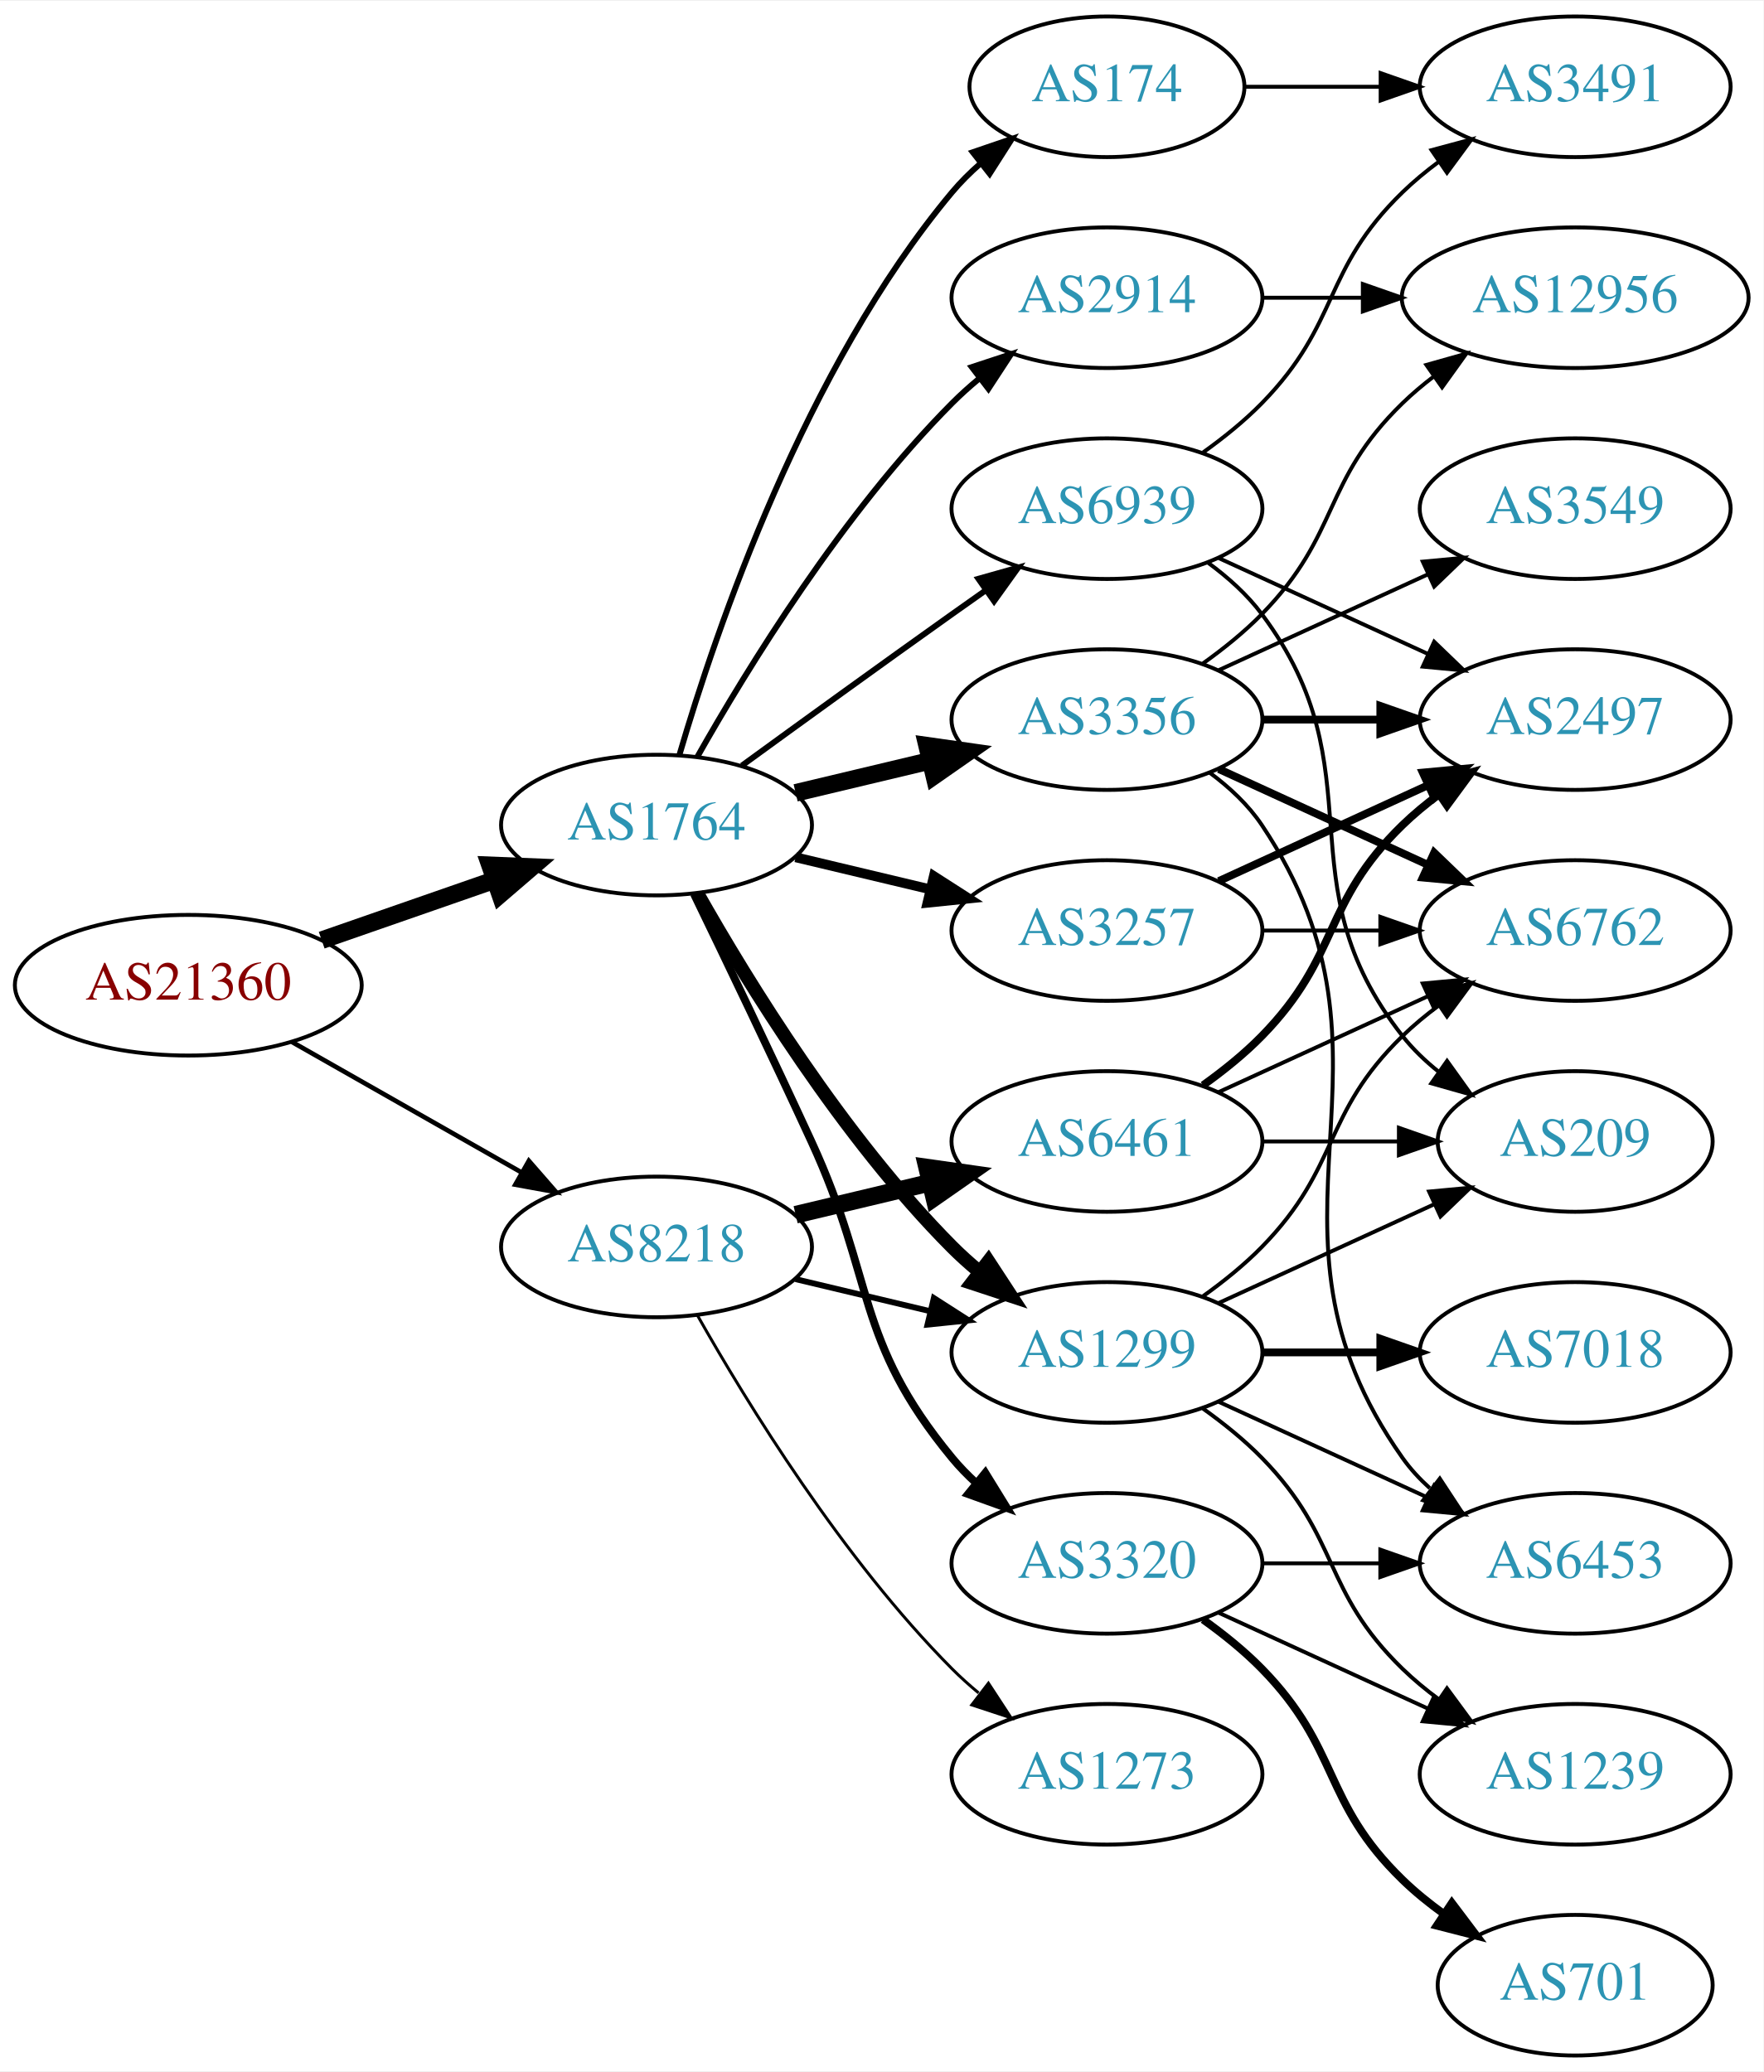
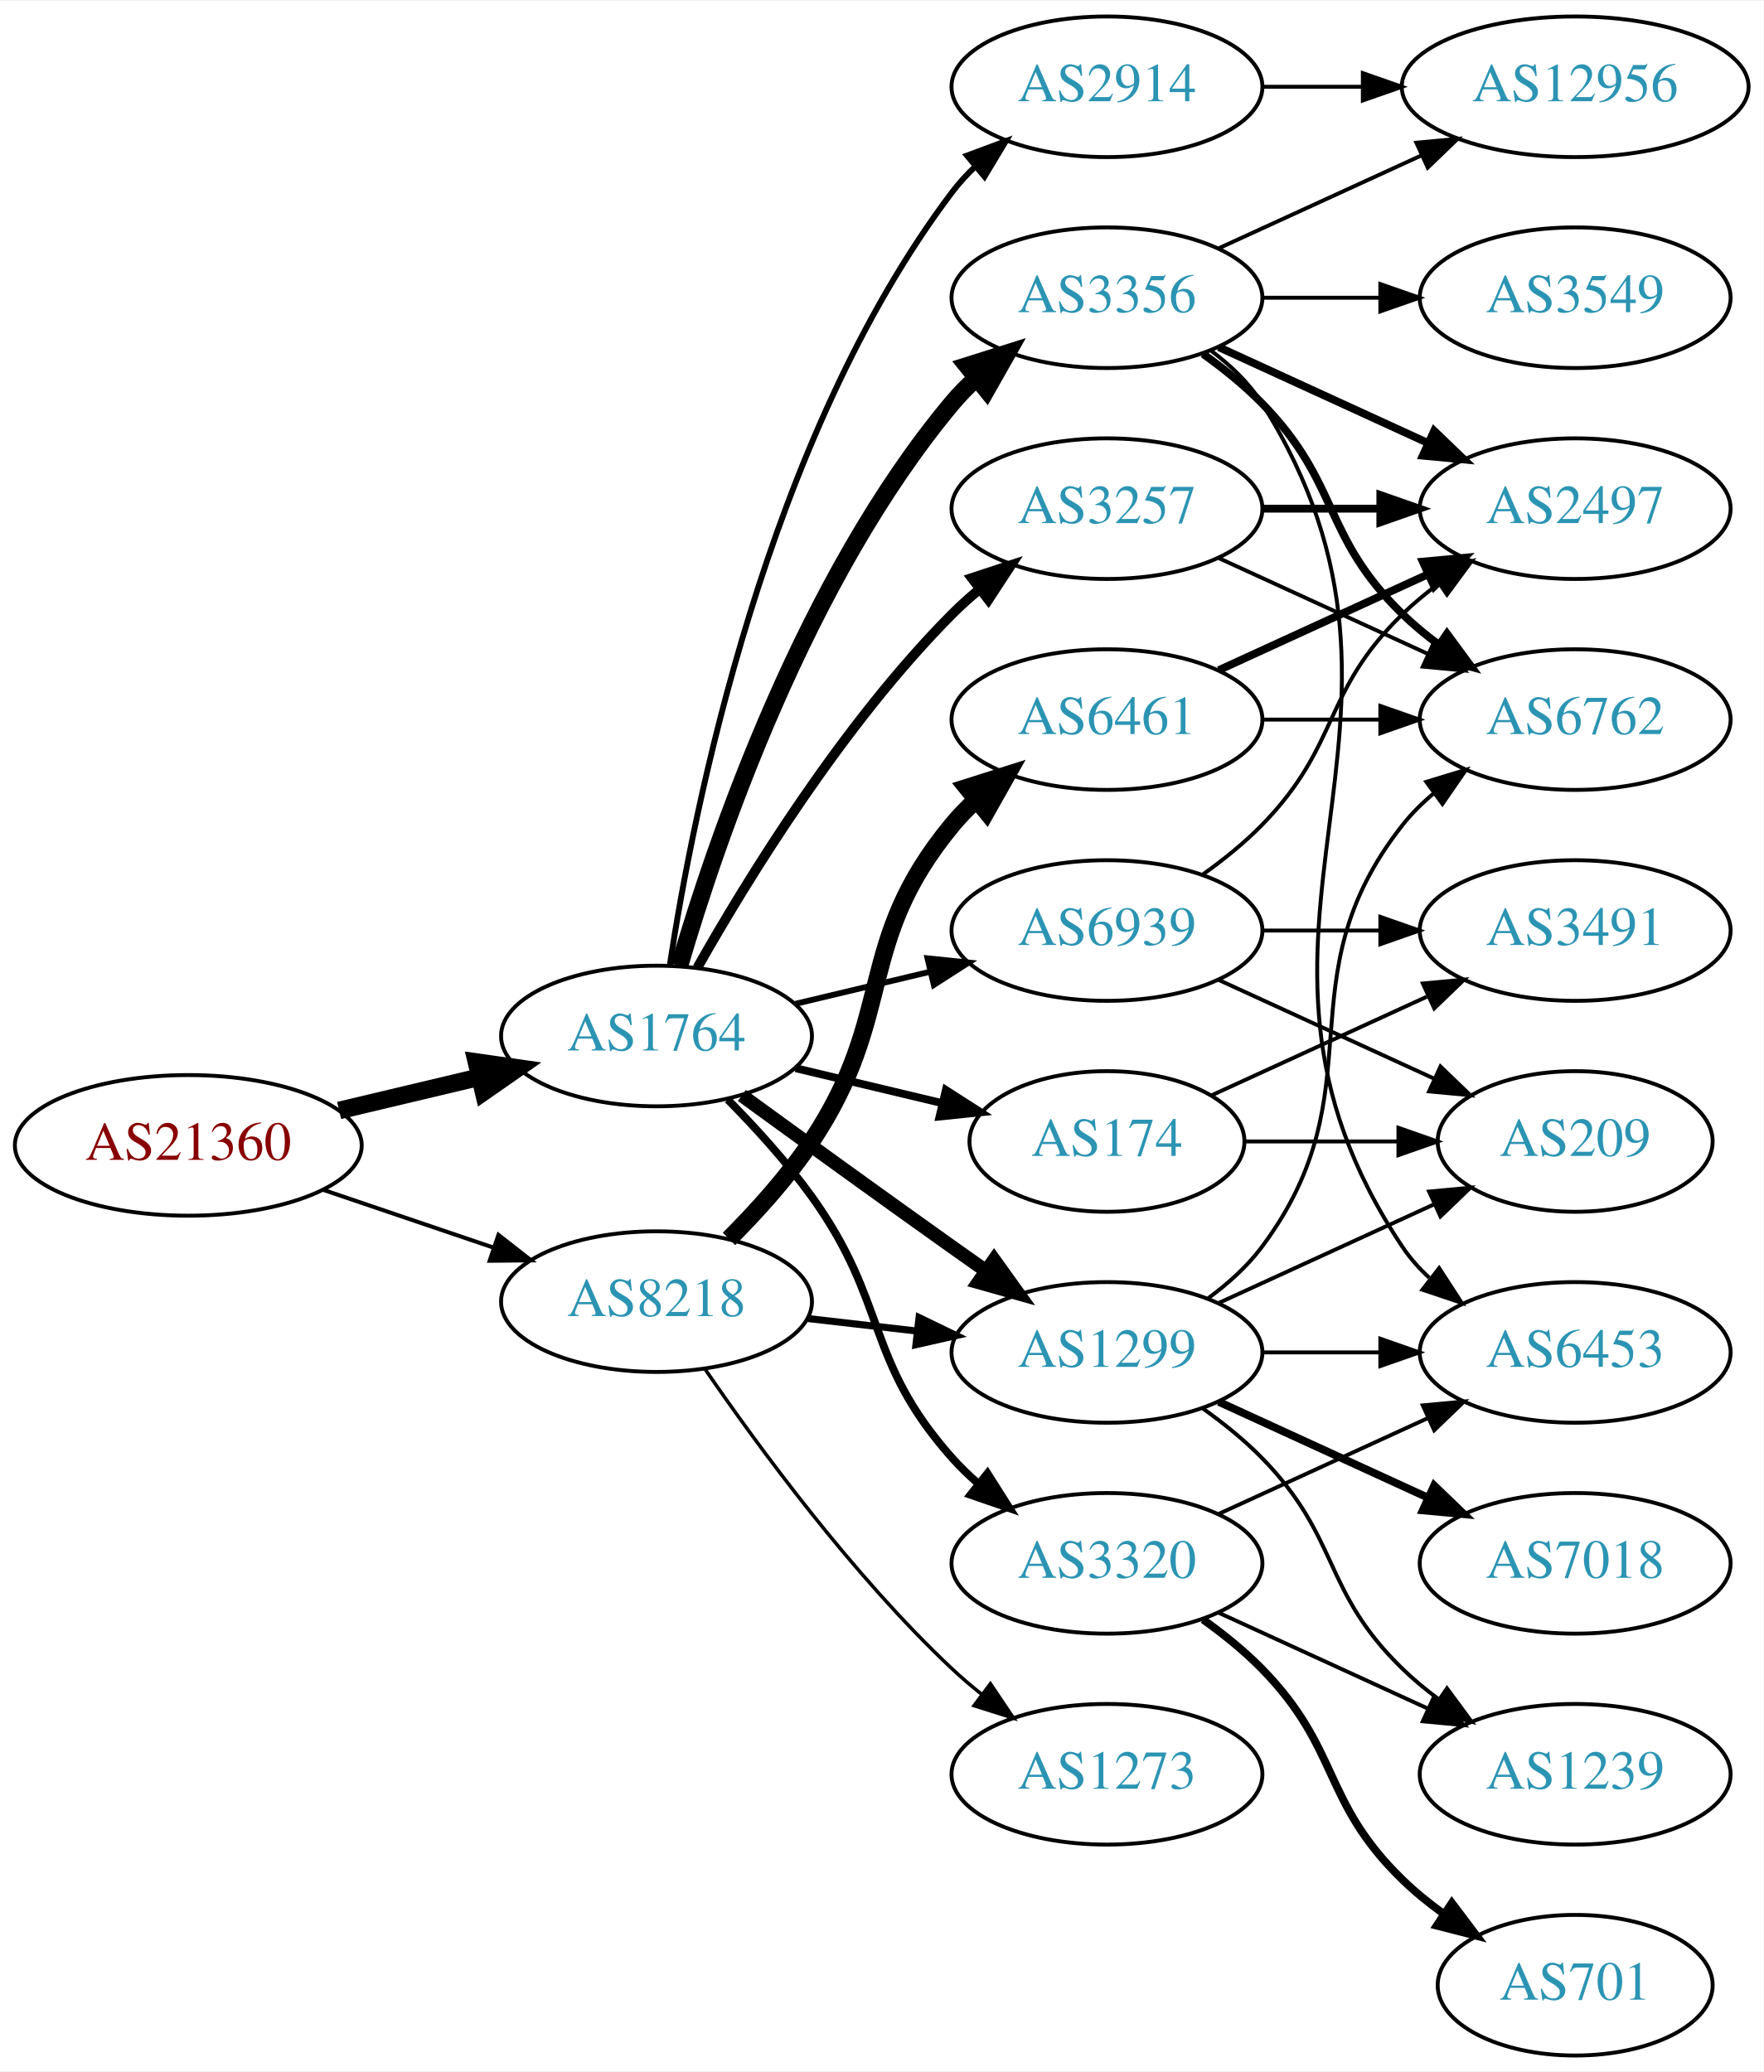
<svg xmlns="http://www.w3.org/2000/svg" xmlns:xlink="http://www.w3.org/1999/xlink" width="451pt" height="530pt" viewBox="0.00 0.00 451.37 530.00">
  <g id="graph0" class="graph" transform="scale(1 1) rotate(0) translate(4 526)">
    <polygon fill="white" stroke="none" points="-4,4 -4,-526 447.37,-526 447.37,4 -4,4" />
    <g id="node1" class="node">
      <g id="a_node1">
        <a xlink:href="/asn/21360" xlink:title="AS21360 ~ Horneckgasse 8 [AT]">
-           <ellipse fill="#ffffff" stroke="black" cx="44.196" cy="-274" rx="44.393" ry="18" />
-           <text text-anchor="middle" x="44.196" y="-270.3" font-family="Times,serif" font-size="14.00" fill="#880000">AS21360</text>
+           <ellipse fill="#ffffff" stroke="black" cx="44.196" cy="-233" rx="44.393" ry="18" />
+           <text text-anchor="middle" x="44.196" y="-229.3" font-family="Times,serif" font-size="14.00" fill="#880000">AS21360</text>
        </a>
      </g>
    </g>
    <g id="node2" class="node">
      <g id="a_node2">
        <a xlink:href="/asn/1764" xlink:title="AS1764 ~ NEXTLAYER-AS [AT]">
-           <ellipse fill="#ffffff" stroke="black" cx="164.039" cy="-315" rx="39.794" ry="18" />
-           <text text-anchor="middle" x="164.039" y="-311.3" font-family="Times,serif" font-size="14.00" fill="#2c94b3">AS1764</text>
+           <ellipse fill="#ffffff" stroke="black" cx="164.039" cy="-261" rx="39.794" ry="18" />
+           <text text-anchor="middle" x="164.039" y="-257.3" font-family="Times,serif" font-size="14.00" fill="#2c94b3">AS1764</text>
        </a>
      </g>
    </g>
    <g id="edge1" class="edge">
-       <path fill="none" stroke="black" stroke-width="4.5" d="M78.335,-285.53C92.053,-290.302 108.092,-295.883 122.502,-300.896" />
-       <polygon fill="black" stroke="black" stroke-width="4.5" points="121.43,-304.692 132.168,-304.26 124.018,-297.255 121.43,-304.692" />
+       <path fill="none" stroke="black" stroke-width="4.5" d="M82.806,-241.936C94.163,-244.635 106.742,-247.624 118.505,-250.419" />
+       <polygon fill="black" stroke="black" stroke-width="4.5" points="117.942,-254.332 128.581,-252.813 119.762,-246.67 117.942,-254.332" />
    </g>
    <g id="node3" class="node">
      <g id="a_node3">
        <a xlink:href="/asn/8218" xlink:title="AS8218 ~ legacy Neotelecoms [FR]">
-           <ellipse fill="#ffffff" stroke="black" cx="164.039" cy="-207" rx="39.794" ry="18" />
-           <text text-anchor="middle" x="164.039" y="-203.3" font-family="Times,serif" font-size="14.00" fill="#2c94b3">AS8218</text>
+           <ellipse fill="#ffffff" stroke="black" cx="164.039" cy="-193" rx="39.794" ry="18" />
+           <text text-anchor="middle" x="164.039" y="-189.3" font-family="Times,serif" font-size="14.00" fill="#2c94b3">AS8218</text>
        </a>
      </g>
    </g>
    <g id="edge2" class="edge">
-       <path fill="none" stroke="black" stroke-width="1.191" d="M70.766,-259.462C87.985,-249.672 110.871,-236.66 129.542,-226.045" />
-       <polygon fill="black" stroke="black" stroke-width="1.191" points="131.363,-229.036 138.326,-221.05 127.903,-222.95 131.363,-229.036" />
+       <path fill="none" stroke="black" stroke-width="1.029" d="M78.65,-221.645C92.251,-217.028 108.093,-211.651 122.354,-206.81" />
+       <polygon fill="black" stroke="black" stroke-width="1.029" points="123.583,-210.089 131.928,-203.56 121.333,-203.46 123.583,-210.089" />
    </g>
    <g id="node4" class="node">
      <g id="a_node4">
+         <a xlink:href="/asn/3356" xlink:title="AS3356 ~ Level 3 Parent, LLC [US]">
+           <ellipse fill="#ffffff" stroke="black" cx="279.332" cy="-450" rx="39.794" ry="18" />
+           <text text-anchor="middle" x="279.332" y="-446.3" font-family="Times,serif" font-size="14.00" fill="#2c94b3">AS3356</text>
+         </a>
+       </g>
+     </g>
+     <g id="edge3" class="edge">
+       <path fill="none" stroke="black" stroke-width="4.5" d="M169.913,-279.002C179.227,-310.844 202.043,-377.981 239.685,-423 241.555,-425.237 243.654,-427.374 245.88,-429.396" />
+       <polygon fill="black" stroke="black" stroke-width="4.5" points="243.548,-432.574 253.799,-435.804 248.502,-426.452 243.548,-432.574" />
+     </g>
+     <g id="node5" class="node">
+       <g id="a_node5">
        <a xlink:href="/asn/1299" xlink:title="AS1299 ~ Telia Carrier [EU]">
          <ellipse fill="#ffffff" stroke="black" cx="279.332" cy="-180" rx="39.794" ry="18" />
          <text text-anchor="middle" x="279.332" y="-176.3" font-family="Times,serif" font-size="14.00" fill="#2c94b3">AS1299</text>
        </a>
      </g>
    </g>
-     <g id="edge3" class="edge">
-       <path fill="none" stroke="black" stroke-width="3.5" d="M174.498,-297.51C187.28,-274.904 211.712,-235.114 239.685,-207 241.796,-204.879 244.092,-202.812 246.477,-200.829" />
-       <polygon fill="black" stroke="black" stroke-width="3.5" points="248.993,-203.31 254.793,-194.444 244.73,-197.758 248.993,-203.31" />
-     </g>
-     <g id="node5" class="node">
-       <g id="a_node5">
-         <a xlink:href="/asn/2914" xlink:title="AS2914 ~ NTT America, Inc. [US]">
-           <ellipse fill="#ffffff" stroke="black" cx="279.332" cy="-450" rx="39.794" ry="18" />
-           <text text-anchor="middle" x="279.332" y="-446.3" font-family="Times,serif" font-size="14.00" fill="#2c94b3">AS2914</text>
-         </a>
-       </g>
-     </g>
    <g id="edge4" class="edge">
-       <path fill="none" stroke="black" stroke-width="1.5" d="M174.498,-332.49C187.28,-355.096 211.712,-394.886 239.685,-423 241.796,-425.121 244.092,-427.188 246.477,-429.171" />
-       <polygon fill="black" stroke="black" stroke-width="1.5" points="244.73,-432.242 254.793,-435.556 248.993,-426.69 244.73,-432.242" />
+       <path fill="none" stroke="black" stroke-width="3.5" d="M185.887,-245.778C200.821,-234.909 221.435,-219.975 239.685,-207 242.506,-204.995 245.449,-202.915 248.397,-200.841" />
+       <polygon fill="black" stroke="black" stroke-width="3.5" points="250.443,-203.681 256.621,-195.074 246.424,-197.95 250.443,-203.681" />
    </g>
    <g id="node6" class="node">
      <g id="a_node6">
        <a xlink:href="/asn/3320" xlink:title="AS3320 ~ DTAG [DE]">
          <ellipse fill="#ffffff" stroke="black" cx="279.332" cy="-126" rx="39.794" ry="18" />
          <text text-anchor="middle" x="279.332" y="-122.3" font-family="Times,serif" font-size="14.00" fill="#2c94b3">AS3320</text>
        </a>
      </g>
    </g>
    <g id="edge5" class="edge">
-       <path fill="none" stroke="black" stroke-width="2" d="M173.62,-297.367C181.544,-281.002 193.58,-255.935 203.685,-234 220.169,-198.219 214.621,-183.394 239.685,-153 241.54,-150.75 243.627,-148.604 245.846,-146.576" />
-       <polygon fill="black" stroke="black" stroke-width="2" points="248.195,-149.177 253.751,-140.156 243.782,-143.744 248.195,-149.177" />
+       <path fill="none" stroke="black" stroke-width="2" d="M182.273,-244.722C189.374,-237.527 197.394,-228.729 203.685,-220 223.449,-192.575 217.217,-178.257 239.685,-153 241.674,-150.764 243.883,-148.616 246.209,-146.577" />
+       <polygon fill="black" stroke="black" stroke-width="2" points="248.741,-149.036 254.416,-140.09 244.401,-143.545 248.741,-149.036" />
    </g>
    <g id="node7" class="node">
      <g id="a_node7">
-         <a xlink:href="/asn/3356" xlink:title="AS3356 ~ Level 3 Parent, LLC [US]">
-           <ellipse fill="#ffffff" stroke="black" cx="279.332" cy="-342" rx="39.794" ry="18" />
-           <text text-anchor="middle" x="279.332" y="-338.3" font-family="Times,serif" font-size="14.00" fill="#2c94b3">AS3356</text>
+         <a xlink:href="/asn/2914" xlink:title="AS2914 ~ NTT America, Inc. [US]">
+           <ellipse fill="#ffffff" stroke="black" cx="279.332" cy="-504" rx="39.794" ry="18" />
+           <text text-anchor="middle" x="279.332" y="-500.3" font-family="Times,serif" font-size="14.00" fill="#2c94b3">AS2914</text>
        </a>
      </g>
    </g>
    <g id="edge6" class="edge">
-       <path fill="none" stroke="black" stroke-width="4.5" d="M199.646,-323.248C210.517,-325.838 222.671,-328.735 234.114,-331.462" />
-       <polygon fill="black" stroke="black" stroke-width="4.5" points="233.296,-335.315 243.936,-333.803 235.122,-327.654 233.296,-335.315" />
+       <path fill="none" stroke="black" stroke-width="1.5" d="M167.415,-278.986C173.389,-318.422 192.1,-413.995 239.685,-477 241.442,-479.327 243.459,-481.529 245.629,-483.596" />
+       <polygon fill="black" stroke="black" stroke-width="1.5" points="243.513,-486.389 253.441,-490.088 247.987,-481.005 243.513,-486.389" />
    </g>
    <g id="node8" class="node">
      <g id="a_node8">
-         <a xlink:href="/asn/3257" xlink:title="AS3257 ~ GTT [DE]">
-           <ellipse fill="#ffffff" stroke="black" cx="279.332" cy="-288" rx="39.794" ry="18" />
-           <text text-anchor="middle" x="279.332" y="-284.3" font-family="Times,serif" font-size="14.00" fill="#2c94b3">AS3257</text>
+         <a xlink:href="/asn/174" xlink:title="AS174 ~ Cogent Communications [US]">
+           <ellipse fill="#ffffff" stroke="black" cx="279.332" cy="-234" rx="35.194" ry="18" />
+           <text text-anchor="middle" x="279.332" y="-230.3" font-family="Times,serif" font-size="14.00" fill="#2c94b3">AS174</text>
        </a>
      </g>
    </g>
    <g id="edge7" class="edge">
-       <path fill="none" stroke="black" stroke-width="2.5" d="M199.646,-306.752C210.517,-304.162 222.671,-301.265 234.114,-298.538" />
-       <polygon fill="black" stroke="black" stroke-width="2.5" points="235.02,-301.92 243.936,-296.197 233.397,-295.111 235.02,-301.92" />
+       <path fill="none" stroke="black" stroke-width="2" d="M199.646,-252.752C211.44,-249.942 224.745,-246.771 237.013,-243.847" />
+       <polygon fill="black" stroke="black" stroke-width="2" points="238.101,-247.186 247.018,-241.463 236.479,-240.376 238.101,-247.186" />
    </g>
    <g id="node9" class="node">
      <g id="a_node9">
-         <a xlink:href="/asn/174" xlink:title="AS174 ~ Cogent Communications [US]">
-           <ellipse fill="#ffffff" stroke="black" cx="279.332" cy="-504" rx="35.194" ry="18" />
-           <text text-anchor="middle" x="279.332" y="-500.3" font-family="Times,serif" font-size="14.00" fill="#2c94b3">AS174</text>
+         <a xlink:href="/asn/3257" xlink:title="AS3257 ~ GTT [DE]">
+           <ellipse fill="#ffffff" stroke="black" cx="279.332" cy="-396" rx="39.794" ry="18" />
+           <text text-anchor="middle" x="279.332" y="-392.3" font-family="Times,serif" font-size="14.00" fill="#2c94b3">AS3257</text>
        </a>
      </g>
    </g>
    <g id="edge8" class="edge">
-       <path fill="none" stroke="black" stroke-width="1.5" d="M169.913,-333.002C179.227,-364.844 202.043,-431.981 239.685,-477 241.838,-479.574 244.292,-482.017 246.896,-484.303" />
-       <polygon fill="black" stroke="black" stroke-width="1.5" points="244.98,-487.249 255.007,-490.672 249.303,-481.743 244.98,-487.249" />
+       <path fill="none" stroke="black" stroke-width="2.5" d="M174.498,-278.49C187.28,-301.096 211.712,-340.886 239.685,-369 241.796,-371.121 244.092,-373.188 246.477,-375.171" />
+       <polygon fill="black" stroke="black" stroke-width="2.5" points="244.73,-378.242 254.793,-381.556 248.993,-372.69 244.73,-378.242" />
    </g>
    <g id="node10" class="node">
      <g id="a_node10">
        <a xlink:href="/asn/6939" xlink:title="AS6939 ~ Hurricane Electric LLC [US]">
-           <ellipse fill="#ffffff" stroke="black" cx="279.332" cy="-396" rx="39.794" ry="18" />
-           <text text-anchor="middle" x="279.332" y="-392.3" font-family="Times,serif" font-size="14.00" fill="#2c94b3">AS6939</text>
+           <ellipse fill="#ffffff" stroke="black" cx="279.332" cy="-288" rx="39.794" ry="18" />
+           <text text-anchor="middle" x="279.332" y="-284.3" font-family="Times,serif" font-size="14.00" fill="#2c94b3">AS6939</text>
        </a>
      </g>
    </g>
    <g id="edge9" class="edge">
-       <path fill="none" stroke="black" stroke-width="1.5" d="M185.887,-330.222C200.821,-341.091 221.435,-356.025 239.685,-369 242.506,-371.005 245.449,-373.085 248.397,-375.159" />
-       <polygon fill="black" stroke="black" stroke-width="1.5" points="246.424,-378.05 256.621,-380.926 250.443,-372.319 246.424,-378.05" />
-     </g>
-     <g id="edge28" class="edge">
-       <path fill="none" stroke="black" stroke-width="1.5" d="M199.646,-198.752C210.517,-196.162 222.671,-193.265 234.114,-190.538" />
-       <polygon fill="black" stroke="black" stroke-width="1.5" points="235.02,-193.92 243.936,-188.197 233.397,-187.111 235.02,-193.92" />
+       <path fill="none" stroke="black" stroke-width="1.5" d="M199.646,-269.248C210.517,-271.838 222.671,-274.735 234.114,-277.462" />
+       <polygon fill="black" stroke="black" stroke-width="1.5" points="233.397,-280.889 243.936,-279.803 235.02,-274.08 233.397,-280.889" />
+     </g>
+     <g id="edge29" class="edge">
+       <path fill="none" stroke="black" stroke-width="1.8" d="M202.764,-188.671C211.745,-187.641 221.444,-186.528 230.801,-185.454" />
+       <polygon fill="black" stroke="black" stroke-width="1.8" points="231.236,-188.927 240.771,-184.31 230.438,-181.973 231.236,-188.927" />
    </g>
    <g id="node21" class="node">
      <g id="a_node21">
        <a xlink:href="/asn/6461" xlink:title="AS6461 ~ Zayo Bandwidth [US]">
-           <ellipse fill="#ffffff" stroke="black" cx="279.332" cy="-234" rx="39.794" ry="18" />
-           <text text-anchor="middle" x="279.332" y="-230.3" font-family="Times,serif" font-size="14.00" fill="#2c94b3">AS6461</text>
-         </a>
-       </g>
-     </g>
-     <g id="edge27" class="edge">
-       <path fill="none" stroke="black" stroke-width="4.5" d="M199.646,-215.248C210.517,-217.838 222.671,-220.735 234.114,-223.462" />
-       <polygon fill="black" stroke="black" stroke-width="4.5" points="233.296,-227.315 243.936,-225.803 235.122,-219.654 233.296,-227.315" />
+           <ellipse fill="#ffffff" stroke="black" cx="279.332" cy="-342" rx="39.794" ry="18" />
+           <text text-anchor="middle" x="279.332" y="-338.3" font-family="Times,serif" font-size="14.00" fill="#2c94b3">AS6461</text>
+         </a>
+       </g>
+     </g>
+     <g id="edge28" class="edge">
+       <path fill="none" stroke="black" stroke-width="4.5" d="M182.595,-209.054C189.752,-216.212 197.725,-225.041 203.685,-234 225.506,-266.8 214.621,-284.606 239.685,-315 241.54,-317.25 243.627,-319.396 245.846,-321.424" />
+       <polygon fill="black" stroke="black" stroke-width="4.5" points="243.506,-324.596 253.751,-327.844 248.471,-318.483 243.506,-324.596" />
    </g>
    <g id="node22" class="node">
      <g id="a_node22">
        <a xlink:href="/asn/1273" xlink:title="AS1273 ~ Vodafone Group PLC [EU]">
          <ellipse fill="#ffffff" stroke="black" cx="279.332" cy="-72" rx="39.794" ry="18" />
          <text text-anchor="middle" x="279.332" y="-68.3" font-family="Times,serif" font-size="14.00" fill="#2c94b3">AS1273</text>
        </a>
      </g>
    </g>
-     <g id="edge29" class="edge">
-       <path fill="none" stroke="black" stroke-width="0.75" d="M174.498,-189.51C187.28,-166.904 211.712,-127.114 239.685,-99 241.796,-96.879 244.092,-94.812 246.477,-92.829" />
-       <polygon fill="black" stroke="black" stroke-width="0.75" points="248.993,-95.31 254.793,-86.444 244.73,-89.758 248.993,-95.31" />
+     <g id="edge30" class="edge">
+       <path fill="none" stroke="black" stroke-width="0.9" d="M176.395,-175.817C190.004,-155.972 214.182,-122.985 239.685,-99 242.07,-96.757 244.653,-94.556 247.314,-92.438" />
+       <polygon fill="black" stroke="black" stroke-width="0.9" points="249.503,-95.171 255.412,-86.377 245.309,-89.567 249.503,-95.171" />
+     </g>
+     <g id="node13" class="node">
+       <g id="a_node13">
+         <a xlink:href="/asn/6453" xlink:title="AS6453 ~ TATA COMMUNICATIONS (AMERICA) INC [US]">
+           <ellipse fill="#ffffff" stroke="black" cx="399.174" cy="-180" rx="39.794" ry="18" />
+           <text text-anchor="middle" x="399.174" y="-176.3" font-family="Times,serif" font-size="14.00" fill="#2c94b3">AS6453</text>
+         </a>
+       </g>
+     </g>
+     <g id="edge16" class="edge">
+       <path fill="none" stroke="black" d="M305.858,-436.528C310.903,-432.777 315.658,-428.26 318.978,-423 370.928,-340.7 300.94,-287.944 354.978,-207 356.893,-204.131 359.227,-201.51 361.808,-199.128" />
+       <polygon fill="black" stroke="black" points="364.359,-201.579 370.12,-192.687 360.071,-196.046 364.359,-201.579" />
+     </g>
+     <g id="node14" class="node">
+       <g id="a_node14">
+         <a xlink:href="/asn/6762" xlink:title="AS6762 ~ TELECOM ITALIA SPARKLE S.p.A. [IT]">
+           <ellipse fill="#ffffff" stroke="black" cx="399.174" cy="-342" rx="39.794" ry="18" />
+           <text text-anchor="middle" x="399.174" y="-338.3" font-family="Times,serif" font-size="14.00" fill="#2c94b3">AS6762</text>
+         </a>
+       </g>
+     </g>
+     <g id="edge18" class="edge">
+       <path fill="none" stroke="black" stroke-width="2" d="M303.926,-435.611C309.182,-431.852 314.513,-427.563 318.978,-423 339.151,-402.383 334.285,-389.094 354.978,-369 357.823,-366.237 360.997,-363.614 364.297,-361.166" />
+       <polygon fill="black" stroke="black" stroke-width="2" points="366.363,-363.994 372.645,-355.462 362.414,-358.214 366.363,-363.994" />
+     </g>
+     <g id="node16" class="node">
+       <g id="a_node16">
+         <a xlink:href="/asn/3549" xlink:title="AS3549 ~ Level 3 Parent, LLC [US]">
+           <ellipse fill="#ffffff" stroke="black" cx="399.174" cy="-450" rx="39.794" ry="18" />
+           <text text-anchor="middle" x="399.174" y="-446.3" font-family="Times,serif" font-size="14.00" fill="#2c94b3">AS3549</text>
+         </a>
+       </g>
+     </g>
+     <g id="edge15" class="edge">
+       <path fill="none" stroke="black" d="M319.244,-450C328.798,-450 339.147,-450 349.11,-450" />
+       <polygon fill="black" stroke="black" points="349.302,-453.5 359.302,-450 349.302,-446.5 349.302,-453.5" />
+     </g>
+     <g id="node17" class="node">
+       <g id="a_node17">
+         <a xlink:href="/asn/12956" xlink:title="AS12956 ~ TELXIUS [ES]">
+           <ellipse fill="#ffffff" stroke="black" cx="399.174" cy="-504" rx="44.393" ry="18" />
+           <text text-anchor="middle" x="399.174" y="-500.3" font-family="Times,serif" font-size="14.00" fill="#2c94b3">AS12956</text>
+         </a>
+       </g>
+     </g>
+     <g id="edge17" class="edge">
+       <path fill="none" stroke="black" d="M307.96,-462.661C323.458,-469.762 343.025,-478.728 359.971,-486.494" />
+       <polygon fill="black" stroke="black" points="358.525,-489.681 369.074,-490.665 361.441,-483.317 358.525,-489.681" />
+     </g>
+     <g id="node18" class="node">
+       <g id="a_node18">
+         <a xlink:href="/asn/2497" xlink:title="AS2497 ~ Internet Initiative Japan Inc. [JP]">
+           <ellipse fill="#ffffff" stroke="black" cx="399.174" cy="-396" rx="39.794" ry="18" />
+           <text text-anchor="middle" x="399.174" y="-392.3" font-family="Times,serif" font-size="14.00" fill="#2c94b3">AS2497</text>
+         </a>
+       </g>
+     </g>
+     <g id="edge19" class="edge">
+       <path fill="none" stroke="black" stroke-width="2" d="M307.96,-437.339C323.917,-430.027 344.188,-420.739 361.471,-412.819" />
+       <polygon fill="black" stroke="black" stroke-width="2" points="363.085,-415.929 370.718,-408.581 360.169,-409.565 363.085,-415.929" />
    </g>
    <g id="node11" class="node">
      <g id="a_node11">
+         <a xlink:href="/asn/7018" xlink:title="AS7018 ~ AT&amp;T Services, Inc. [US]">
+           <ellipse fill="#ffffff" stroke="black" cx="399.174" cy="-126" rx="39.794" ry="18" />
+           <text text-anchor="middle" x="399.174" y="-122.3" font-family="Times,serif" font-size="14.00" fill="#2c94b3">AS7018</text>
+         </a>
+       </g>
+     </g>
+     <g id="edge10" class="edge">
+       <path fill="none" stroke="black" stroke-width="2" d="M307.96,-167.339C323.917,-160.027 344.188,-150.739 361.471,-142.819" />
+       <polygon fill="black" stroke="black" stroke-width="2" points="363.085,-145.929 370.718,-138.581 360.169,-139.565 363.085,-145.929" />
+     </g>
+     <g id="node12" class="node">
+       <g id="a_node12">
        <a xlink:href="/asn/1239" xlink:title="AS1239 ~ Sprint [US]">
          <ellipse fill="#ffffff" stroke="black" cx="399.174" cy="-72" rx="39.794" ry="18" />
          <text text-anchor="middle" x="399.174" y="-68.3" font-family="Times,serif" font-size="14.00" fill="#2c94b3">AS1239</text>
        </a>
      </g>
    </g>
-     <g id="edge10" class="edge">
+     <g id="edge11" class="edge">
      <path fill="none" stroke="black" d="M303.926,-165.611C309.182,-161.852 314.513,-157.563 318.978,-153 339.151,-132.383 334.285,-119.094 354.978,-99 357.823,-96.237 360.997,-93.614 364.297,-91.166" />
      <polygon fill="black" stroke="black" points="366.363,-93.993 372.645,-85.462 362.414,-88.214 366.363,-93.993" />
    </g>
-     <g id="node12" class="node">
-       <g id="a_node12">
-         <a xlink:href="/asn/7018" xlink:title="AS7018 ~ AT&amp;T Services, Inc. [US]">
-           <ellipse fill="#ffffff" stroke="black" cx="399.174" cy="-180" rx="39.794" ry="18" />
-           <text text-anchor="middle" x="399.174" y="-176.3" font-family="Times,serif" font-size="14.00" fill="#2c94b3">AS7018</text>
-         </a>
-       </g>
-     </g>
-     <g id="edge11" class="edge">
-       <path fill="none" stroke="black" stroke-width="2" d="M319.244,-180C328.798,-180 339.147,-180 349.11,-180" />
-       <polygon fill="black" stroke="black" stroke-width="2" points="349.302,-183.5 359.302,-180 349.302,-176.5 349.302,-183.5" />
-     </g>
-     <g id="node13" class="node">
-       <g id="a_node13">
-         <a xlink:href="/asn/6453" xlink:title="AS6453 ~ TATA COMMUNICATIONS (AMERICA) INC [US]">
-           <ellipse fill="#ffffff" stroke="black" cx="399.174" cy="-126" rx="39.794" ry="18" />
-           <text text-anchor="middle" x="399.174" y="-122.3" font-family="Times,serif" font-size="14.00" fill="#2c94b3">AS6453</text>
-         </a>
-       </g>
-     </g>
    <g id="edge12" class="edge">
-       <path fill="none" stroke="black" d="M307.96,-167.339C323.917,-160.027 344.188,-150.739 361.471,-142.819" />
-       <polygon fill="black" stroke="black" points="363.085,-145.929 370.718,-138.581 360.169,-139.565 363.085,-145.929" />
-     </g>
-     <g id="node14" class="node">
-       <g id="a_node14">
-         <a xlink:href="/asn/6762" xlink:title="AS6762 ~ TELECOM ITALIA SPARKLE S.p.A. [IT]">
-           <ellipse fill="#ffffff" stroke="black" cx="399.174" cy="-288" rx="39.794" ry="18" />
-           <text text-anchor="middle" x="399.174" y="-284.3" font-family="Times,serif" font-size="14.00" fill="#2c94b3">AS6762</text>
-         </a>
-       </g>
+       <path fill="none" stroke="black" d="M319.244,-180C328.798,-180 339.147,-180 349.11,-180" />
+       <polygon fill="black" stroke="black" points="349.302,-183.5 359.302,-180 349.302,-176.5 349.302,-183.5" />
    </g>
    <g id="edge13" class="edge">
-       <path fill="none" stroke="black" d="M303.926,-194.389C309.182,-198.148 314.513,-202.437 318.978,-207 339.151,-227.617 334.285,-240.906 354.978,-261 357.823,-263.763 360.997,-266.386 364.297,-268.834" />
-       <polygon fill="black" stroke="black" points="362.414,-271.786 372.645,-274.538 366.363,-266.006 362.414,-271.786" />
+       <path fill="none" stroke="black" d="M305.262,-193.882C310.338,-197.611 315.256,-202.016 318.978,-207 349.249,-247.542 323.679,-275.246 354.978,-315 357.303,-317.953 360.047,-320.67 363.006,-323.147" />
+       <polygon fill="black" stroke="black" points="361.065,-326.064 371.203,-329.145 365.199,-320.415 361.065,-326.064" />
    </g>
    <g id="node15" class="node">
      <g id="a_node15">
        <a xlink:href="/asn/209" xlink:title="AS209 ~ CenturyLink Communications, LLC [US]">
          <ellipse fill="#ffffff" stroke="black" cx="399.174" cy="-234" rx="35.194" ry="18" />
          <text text-anchor="middle" x="399.174" y="-230.3" font-family="Times,serif" font-size="14.00" fill="#2c94b3">AS209</text>
        </a>
      </g>
    </g>
    <g id="edge14" class="edge">
      <path fill="none" stroke="black" d="M307.96,-192.661C324.377,-200.183 345.358,-209.798 362.955,-217.861" />
      <polygon fill="black" stroke="black" points="361.783,-221.174 372.332,-222.158 364.7,-214.811 361.783,-221.174" />
    </g>
-     <g id="node18" class="node">
-       <g id="a_node18">
-         <a xlink:href="/asn/12956" xlink:title="AS12956 ~ TELXIUS [ES]">
-           <ellipse fill="#ffffff" stroke="black" cx="399.174" cy="-450" rx="44.393" ry="18" />
-           <text text-anchor="middle" x="399.174" y="-446.3" font-family="Times,serif" font-size="14.00" fill="#2c94b3">AS12956</text>
-         </a>
-       </g>
-     </g>
-     <g id="edge25" class="edge">
-       <path fill="none" stroke="black" d="M319.244,-450C327.347,-450 336.022,-450 344.548,-450" />
-       <polygon fill="black" stroke="black" points="344.826,-453.5 354.826,-450 344.826,-446.5 344.826,-453.5" />
-     </g>
-     <g id="edge15" class="edge">
+     <g id="edge21" class="edge">
      <path fill="none" stroke="black" d="M307.96,-113.339C323.917,-106.027 344.188,-96.739 361.471,-88.819" />
      <polygon fill="black" stroke="black" points="363.085,-91.929 370.718,-84.581 360.169,-85.565 363.085,-91.929" />
    </g>
-     <g id="edge17" class="edge">
-       <path fill="none" stroke="black" d="M319.244,-126C328.798,-126 339.147,-126 349.11,-126" />
-       <polygon fill="black" stroke="black" points="349.302,-129.5 359.302,-126 349.302,-122.5 349.302,-129.5" />
-     </g>
-     <g id="node16" class="node">
-       <g id="a_node16">
+     <g id="edge22" class="edge">
+       <path fill="none" stroke="black" d="M307.96,-138.661C323.917,-145.973 344.188,-155.261 361.471,-163.181" />
+       <polygon fill="black" stroke="black" points="360.169,-166.435 370.718,-167.419 363.085,-160.071 360.169,-166.435" />
+     </g>
+     <g id="node19" class="node">
+       <g id="a_node19">
        <a xlink:href="/asn/701" xlink:title="AS701 ~ UUNET [US]">
          <ellipse fill="#ffffff" stroke="black" cx="399.174" cy="-18" rx="35.194" ry="18" />
          <text text-anchor="middle" x="399.174" y="-14.3" font-family="Times,serif" font-size="14.00" fill="#2c94b3">AS701</text>
        </a>
      </g>
    </g>
-     <g id="edge16" class="edge">
+     <g id="edge20" class="edge">
      <path fill="none" stroke="black" stroke-width="2" d="M303.926,-111.611C309.182,-107.852 314.513,-103.563 318.978,-99 339.151,-78.383 334.285,-65.094 354.978,-45 358.206,-41.866 361.857,-38.911 365.635,-36.188" />
      <polygon fill="black" stroke="black" stroke-width="2" points="367.614,-39.075 373.995,-30.617 363.732,-33.25 367.614,-39.075" />
    </g>
-     <g id="edge21" class="edge">
-       <path fill="none" stroke="black" d="M305.651,-328.393C310.707,-324.649 315.518,-320.169 318.978,-315 360.003,-253.706 312.399,-213.225 354.978,-153 356.969,-150.184 359.356,-147.599 361.972,-145.24" />
-       <polygon fill="black" stroke="black" points="364.525,-147.694 370.34,-138.838 360.271,-142.135 364.525,-147.694" />
-     </g>
-     <g id="edge22" class="edge">
-       <path fill="none" stroke="black" stroke-width="2" d="M307.96,-329.339C323.917,-322.027 344.188,-312.739 361.471,-304.819" />
-       <polygon fill="black" stroke="black" stroke-width="2" points="363.085,-307.929 370.718,-300.581 360.169,-301.565 363.085,-307.929" />
-     </g>
-     <g id="node17" class="node">
-       <g id="a_node17">
-         <a xlink:href="/asn/3549" xlink:title="AS3549 ~ Level 3 Parent, LLC [US]">
-           <ellipse fill="#ffffff" stroke="black" cx="399.174" cy="-396" rx="39.794" ry="18" />
-           <text text-anchor="middle" x="399.174" y="-392.3" font-family="Times,serif" font-size="14.00" fill="#2c94b3">AS3549</text>
-         </a>
-       </g>
-     </g>
-     <g id="edge18" class="edge">
-       <path fill="none" stroke="black" d="M307.96,-354.661C323.917,-361.973 344.188,-371.261 361.471,-379.181" />
-       <polygon fill="black" stroke="black" points="360.169,-382.435 370.718,-383.419 363.085,-376.071 360.169,-382.435" />
-     </g>
-     <g id="edge19" class="edge">
-       <path fill="none" stroke="black" d="M303.926,-356.389C309.182,-360.148 314.513,-364.437 318.978,-369 339.151,-389.617 334.285,-402.906 354.978,-423 357.464,-425.414 360.202,-427.722 363.055,-429.9" />
-       <polygon fill="black" stroke="black" points="361.092,-432.798 371.291,-435.671 365.11,-427.066 361.092,-432.798" />
-     </g>
-     <g id="node19" class="node">
-       <g id="a_node19">
-         <a xlink:href="/asn/2497" xlink:title="AS2497 ~ Internet Initiative Japan Inc. [JP]">
-           <ellipse fill="#ffffff" stroke="black" cx="399.174" cy="-342" rx="39.794" ry="18" />
-           <text text-anchor="middle" x="399.174" y="-338.3" font-family="Times,serif" font-size="14.00" fill="#2c94b3">AS2497</text>
-         </a>
-       </g>
-     </g>
-     <g id="edge20" class="edge">
-       <path fill="none" stroke="black" stroke-width="2" d="M319.244,-342C328.798,-342 339.147,-342 349.11,-342" />
-       <polygon fill="black" stroke="black" stroke-width="2" points="349.302,-345.5 359.302,-342 349.302,-338.5 349.302,-345.5" />
-     </g>
-     <g id="edge24" class="edge">
-       <path fill="none" stroke="black" d="M319.244,-288C328.798,-288 339.147,-288 349.11,-288" />
-       <polygon fill="black" stroke="black" points="349.302,-291.5 359.302,-288 349.302,-284.5 349.302,-291.5" />
-     </g>
    <g id="edge23" class="edge">
-       <path fill="none" stroke="black" stroke-width="2" d="M307.96,-300.661C323.917,-307.973 344.188,-317.261 361.471,-325.181" />
-       <polygon fill="black" stroke="black" stroke-width="2" points="360.169,-328.435 370.718,-329.419 363.085,-322.071 360.169,-328.435" />
+       <path fill="none" stroke="black" d="M319.244,-504C327.347,-504 336.022,-504 344.548,-504" />
+       <polygon fill="black" stroke="black" points="344.826,-507.5 354.826,-504 344.826,-500.5 344.826,-507.5" />
+     </g>
+     <g id="edge25" class="edge">
+       <path fill="none" stroke="black" d="M314.733,-234C326.955,-234 340.89,-234 353.826,-234" />
+       <polygon fill="black" stroke="black" points="353.933,-237.5 363.933,-234 353.933,-230.5 353.933,-237.5" />
    </g>
    <g id="node20" class="node">
      <g id="a_node20">
        <a xlink:href="/asn/3491" xlink:title="AS3491 ~ PCCW Global, Inc. [US]">
-           <ellipse fill="#ffffff" stroke="black" cx="399.174" cy="-504" rx="39.794" ry="18" />
-           <text text-anchor="middle" x="399.174" y="-500.3" font-family="Times,serif" font-size="14.00" fill="#2c94b3">AS3491</text>
-         </a>
-       </g>
+           <ellipse fill="#ffffff" stroke="black" cx="399.174" cy="-288" rx="39.794" ry="18" />
+           <text text-anchor="middle" x="399.174" y="-284.3" font-family="Times,serif" font-size="14.00" fill="#2c94b3">AS3491</text>
+         </a>
+       </g>
+     </g>
+     <g id="edge24" class="edge">
+       <path fill="none" stroke="black" d="M306.193,-245.851C322.313,-253.238 343.316,-262.862 361.181,-271.048" />
+       <polygon fill="black" stroke="black" points="360.183,-274.441 370.732,-275.425 363.099,-268.077 360.183,-274.441" />
    </g>
    <g id="edge26" class="edge">
-       <path fill="none" stroke="black" d="M314.733,-504C325.557,-504 337.725,-504 349.352,-504" />
-       <polygon fill="black" stroke="black" points="349.383,-507.5 359.383,-504 349.383,-500.5 349.383,-507.5" />
-     </g>
-     <g id="edge34" class="edge">
-       <path fill="none" stroke="black" d="M305.262,-382.118C310.338,-378.389 315.256,-373.984 318.978,-369 349.249,-328.458 323.679,-300.754 354.978,-261 357.625,-257.639 360.813,-254.583 364.245,-251.839" />
-       <polygon fill="black" stroke="black" points="366.383,-254.614 372.552,-246 362.358,-248.887 366.383,-254.614" />
-     </g>
-     <g id="edge33" class="edge">
      <path fill="none" stroke="black" d="M307.96,-383.339C323.917,-376.027 344.188,-366.739 361.471,-358.819" />
      <polygon fill="black" stroke="black" points="363.085,-361.929 370.718,-354.581 360.169,-355.565 363.085,-361.929" />
    </g>
+     <g id="edge27" class="edge">
+       <path fill="none" stroke="black" stroke-width="2" d="M319.244,-396C328.798,-396 339.147,-396 349.11,-396" />
+       <polygon fill="black" stroke="black" stroke-width="2" points="349.302,-399.5 359.302,-396 349.302,-392.5 349.302,-399.5" />
+     </g>
    <g id="edge35" class="edge">
-       <path fill="none" stroke="black" d="M303.926,-410.389C309.182,-414.148 314.513,-418.437 318.978,-423 339.151,-443.617 334.285,-456.906 354.978,-477 357.823,-479.763 360.997,-482.386 364.297,-484.834" />
-       <polygon fill="black" stroke="black" points="362.414,-487.786 372.645,-490.538 366.363,-482.006 362.414,-487.786" />
+       <path fill="none" stroke="black" d="M307.96,-275.339C324.377,-267.817 345.358,-258.202 362.955,-250.139" />
+       <polygon fill="black" stroke="black" points="364.7,-253.189 372.332,-245.842 361.783,-246.826 364.7,-253.189" />
+     </g>
+     <g id="edge34" class="edge">
+       <path fill="none" stroke="black" d="M303.926,-302.389C309.182,-306.148 314.513,-310.437 318.978,-315 339.151,-335.617 334.285,-348.906 354.978,-369 357.823,-371.763 360.997,-374.386 364.297,-376.834" />
+       <polygon fill="black" stroke="black" points="362.414,-379.786 372.645,-382.538 366.363,-374.006 362.414,-379.786" />
+     </g>
+     <g id="edge33" class="edge">
+       <path fill="none" stroke="black" d="M319.244,-288C328.798,-288 339.147,-288 349.11,-288" />
+       <polygon fill="black" stroke="black" points="349.302,-291.5 359.302,-288 349.302,-284.5 349.302,-291.5" />
    </g>
    <g id="edge32" class="edge">
-       <path fill="none" stroke="black" d="M307.96,-246.661C323.917,-253.973 344.188,-263.261 361.471,-271.181" />
-       <polygon fill="black" stroke="black" points="360.169,-274.435 370.718,-275.419 363.085,-268.071 360.169,-274.435" />
+       <path fill="none" stroke="black" d="M319.244,-342C328.798,-342 339.147,-342 349.11,-342" />
+       <polygon fill="black" stroke="black" points="349.302,-345.5 359.302,-342 349.302,-338.5 349.302,-345.5" />
    </g>
    <g id="edge31" class="edge">
-       <path fill="none" stroke="black" d="M319.244,-234C330.331,-234 342.491,-234 353.873,-234" />
-       <polygon fill="black" stroke="black" points="354.055,-237.5 364.055,-234 354.055,-230.5 354.055,-237.5" />
-     </g>
-     <g id="edge30" class="edge">
-       <path fill="none" stroke="black" stroke-width="2" d="M303.926,-248.389C309.182,-252.148 314.513,-256.437 318.978,-261 339.151,-281.617 334.285,-294.906 354.978,-315 357.823,-317.763 360.997,-320.386 364.297,-322.834" />
-       <polygon fill="black" stroke="black" stroke-width="2" points="362.414,-325.786 372.645,-328.538 366.363,-320.006 362.414,-325.786" />
+       <path fill="none" stroke="black" stroke-width="2" d="M307.96,-354.661C323.917,-361.973 344.188,-371.261 361.471,-379.181" />
+       <polygon fill="black" stroke="black" stroke-width="2" points="360.169,-382.435 370.718,-383.419 363.085,-376.071 360.169,-382.435" />
    </g>
  </g>
</svg>
